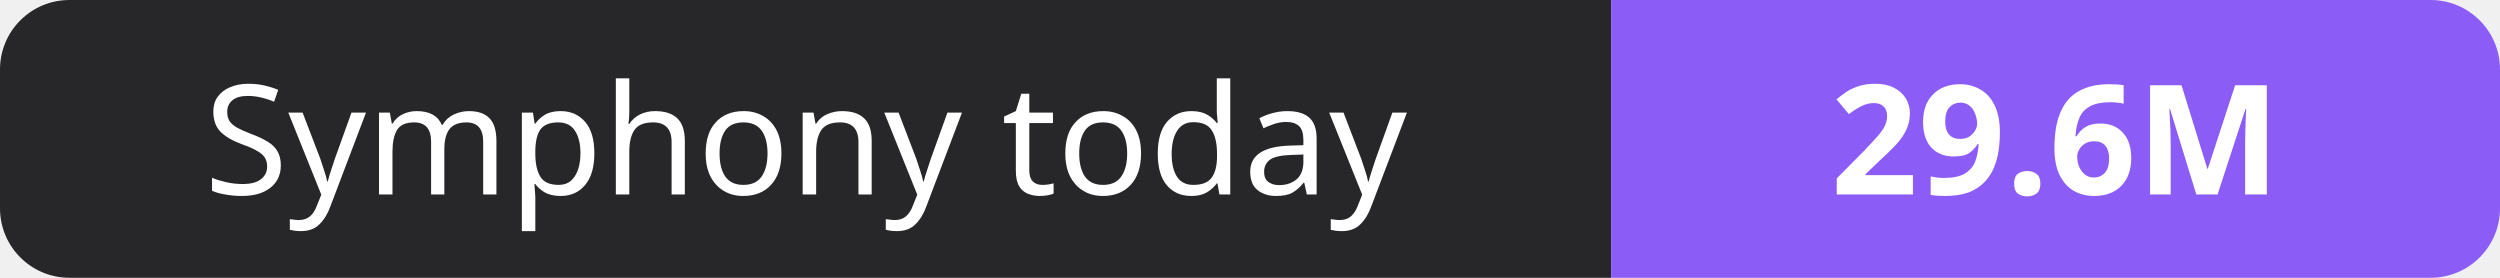
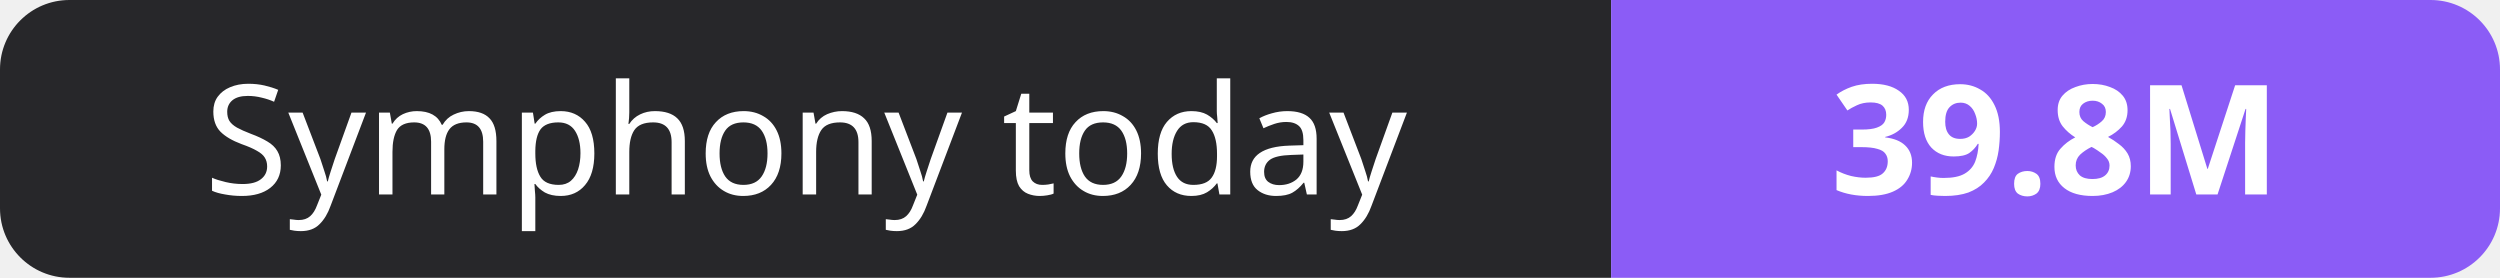
- <svg xmlns="http://www.w3.org/2000/svg" width="180" height="20" role="img" aria-label="Symphony today: 29.6M">
+ <svg xmlns="http://www.w3.org/2000/svg" width="180" height="20" role="img" aria-label="Symphony today: 39.8M">
  <clipPath id="r">
    <rect width="180" height="20" rx="5" fill="#fff" />
  </clipPath>
  <g clip-path="url(#r)">
    <rect width="116" height="20" fill="#27272a" />
    <rect x="116" width="64" height="20" fill="#8b5cf6" />
  </g>
  <g fill="#fff" text-anchor="middle" font-family="Verdana,Geneva,sans-serif" font-size="11">
    <text x="58.0" y="14">Symphony today</text>
-     <text x="148.0" y="14" font-weight="700">29.6M</text>
+     <text x="148.0" y="14" font-weight="700">39.8M</text>
  </g>
</svg>
